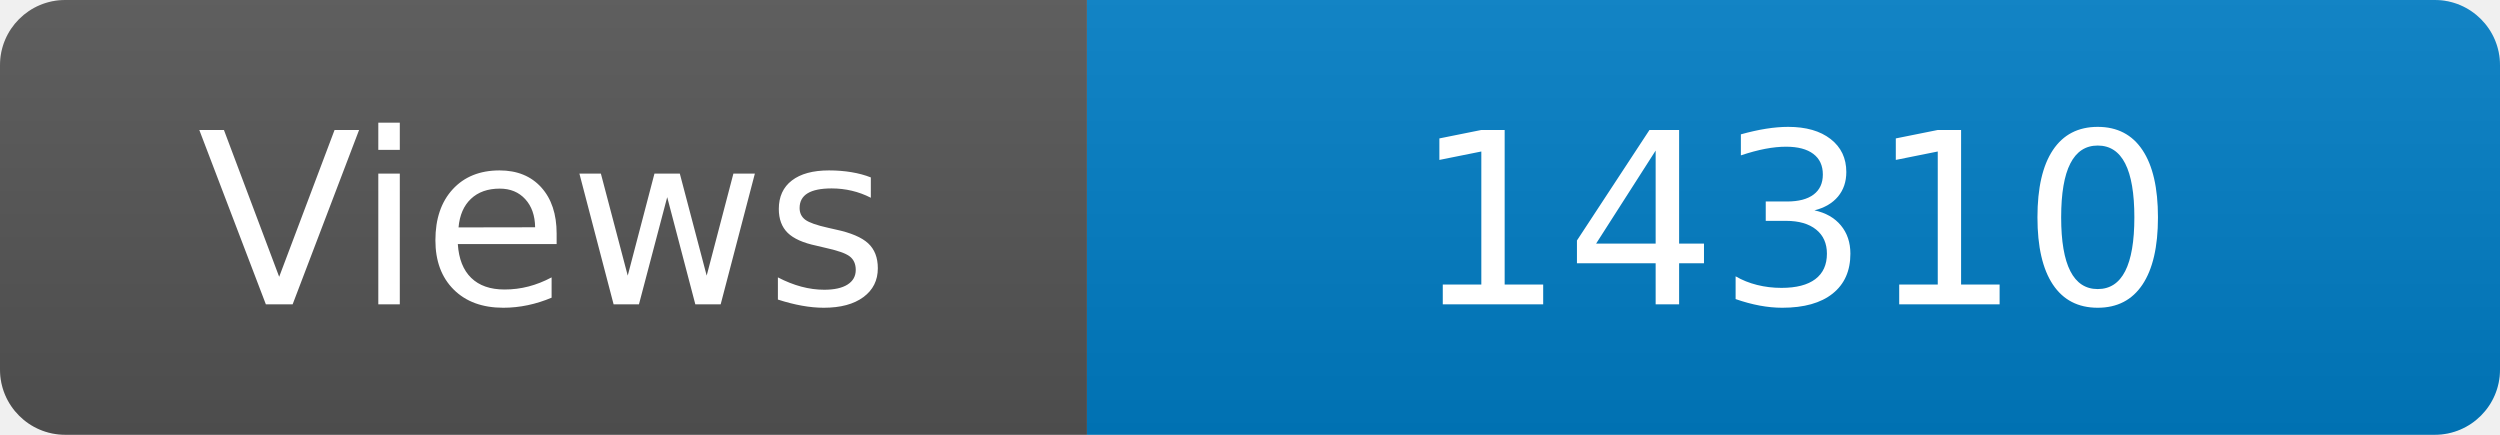
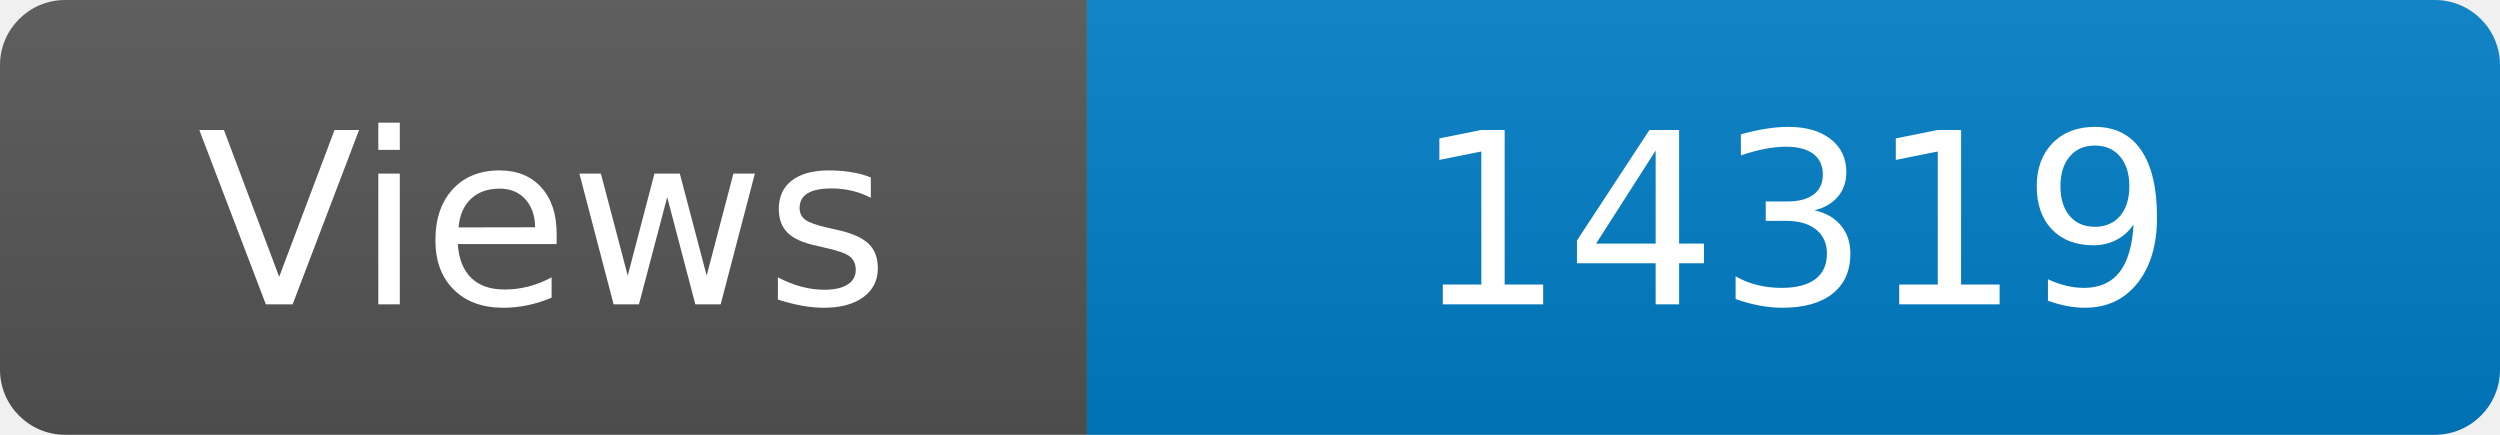
<svg xmlns="http://www.w3.org/2000/svg" width="115" height="20" role="img" aria-label="Maintained?: yes">
  <linearGradient id="s" x2="0" y2="100%">
    <stop offset="0" stop-color="#bbb" stop-opacity=".1" />
    <stop offset="1" stop-opacity=".1" />
  </linearGradient>
  <clipPath id="r">
    <rect width="115" height="20" rx="3" fill="#fff" />
  </clipPath>
  <g clip-path="url(#r)">
    <rect width="50" height="20" fill="#555" />
    <rect x="50" width="160" height="20" fill="#007ec6" />
    <rect width="115" height="20" fill="url(#s)" />
  </g>
  <g fill="#fff" text-anchor="middle" font-family="Verdana,Geneva,DejaVu Sans,sans-serif" font-size="110">
    <text x="250" y="140" transform="scale(.1)" fill="#fff">Views</text>
-     <text x="825" y="140" transform="scale(.1)" fill="#fff">14310</text>
+     <text x="825" y="140" transform="scale(.1)" fill="#fff">14319</text>
  </g>
</svg>
